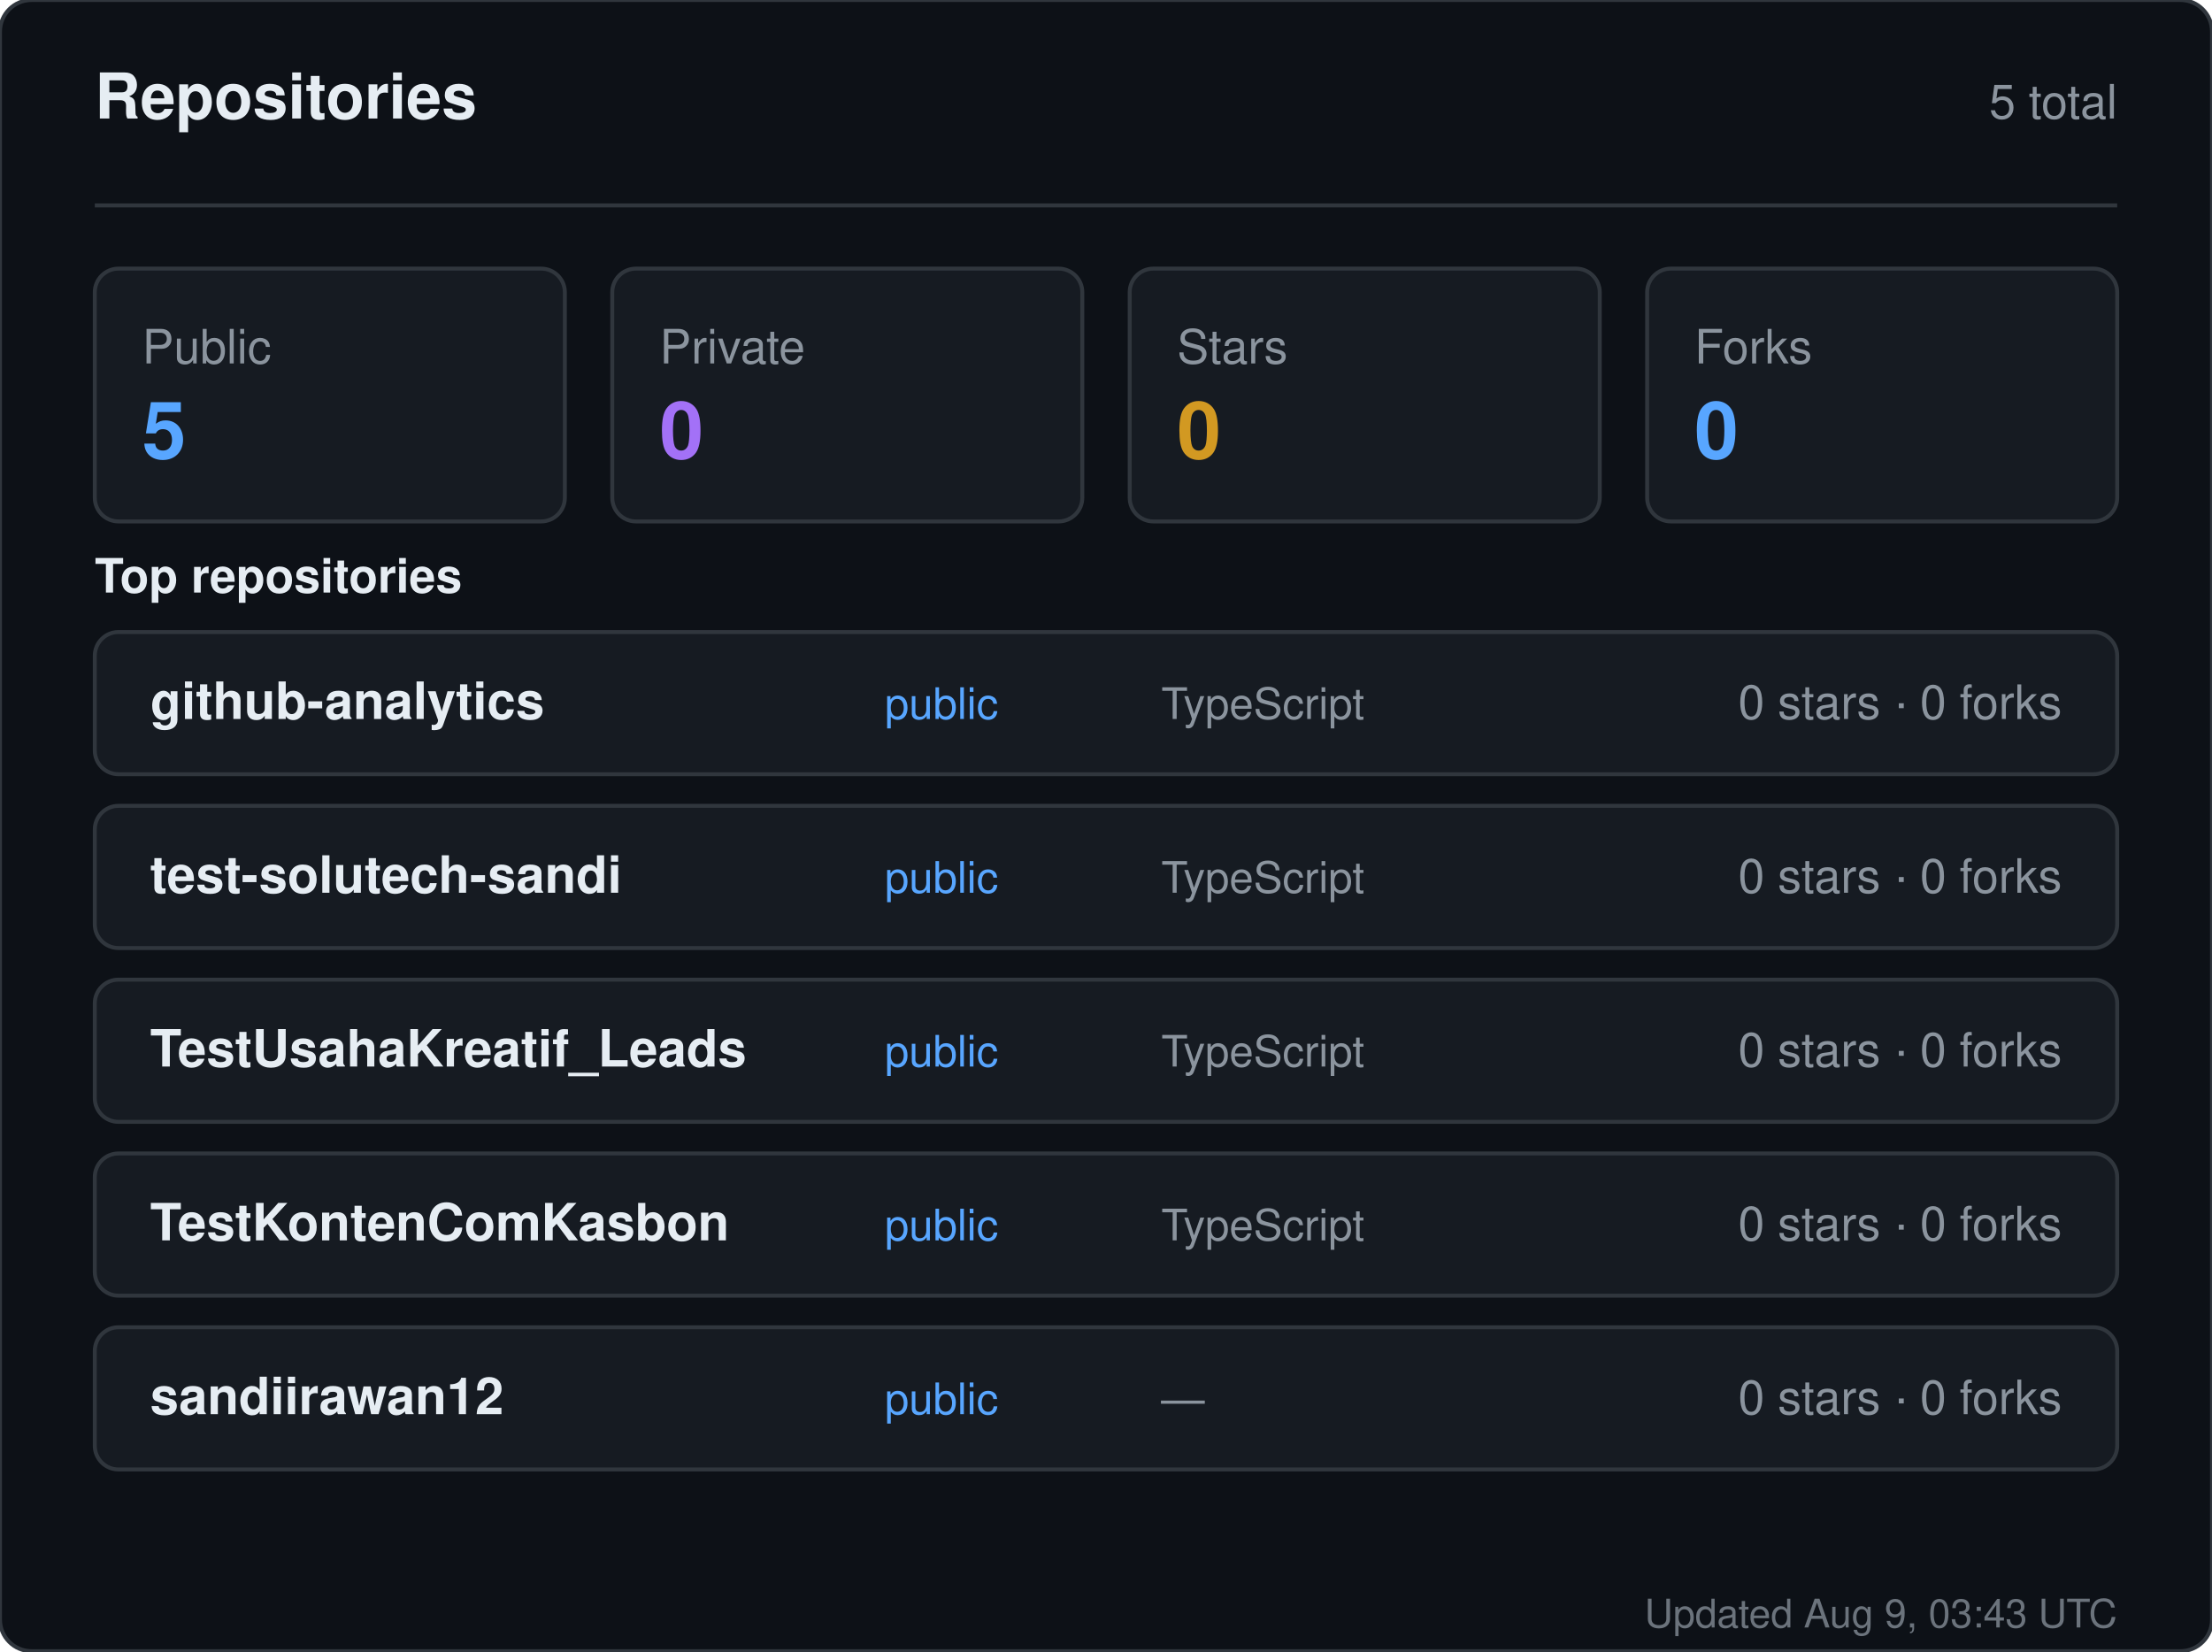
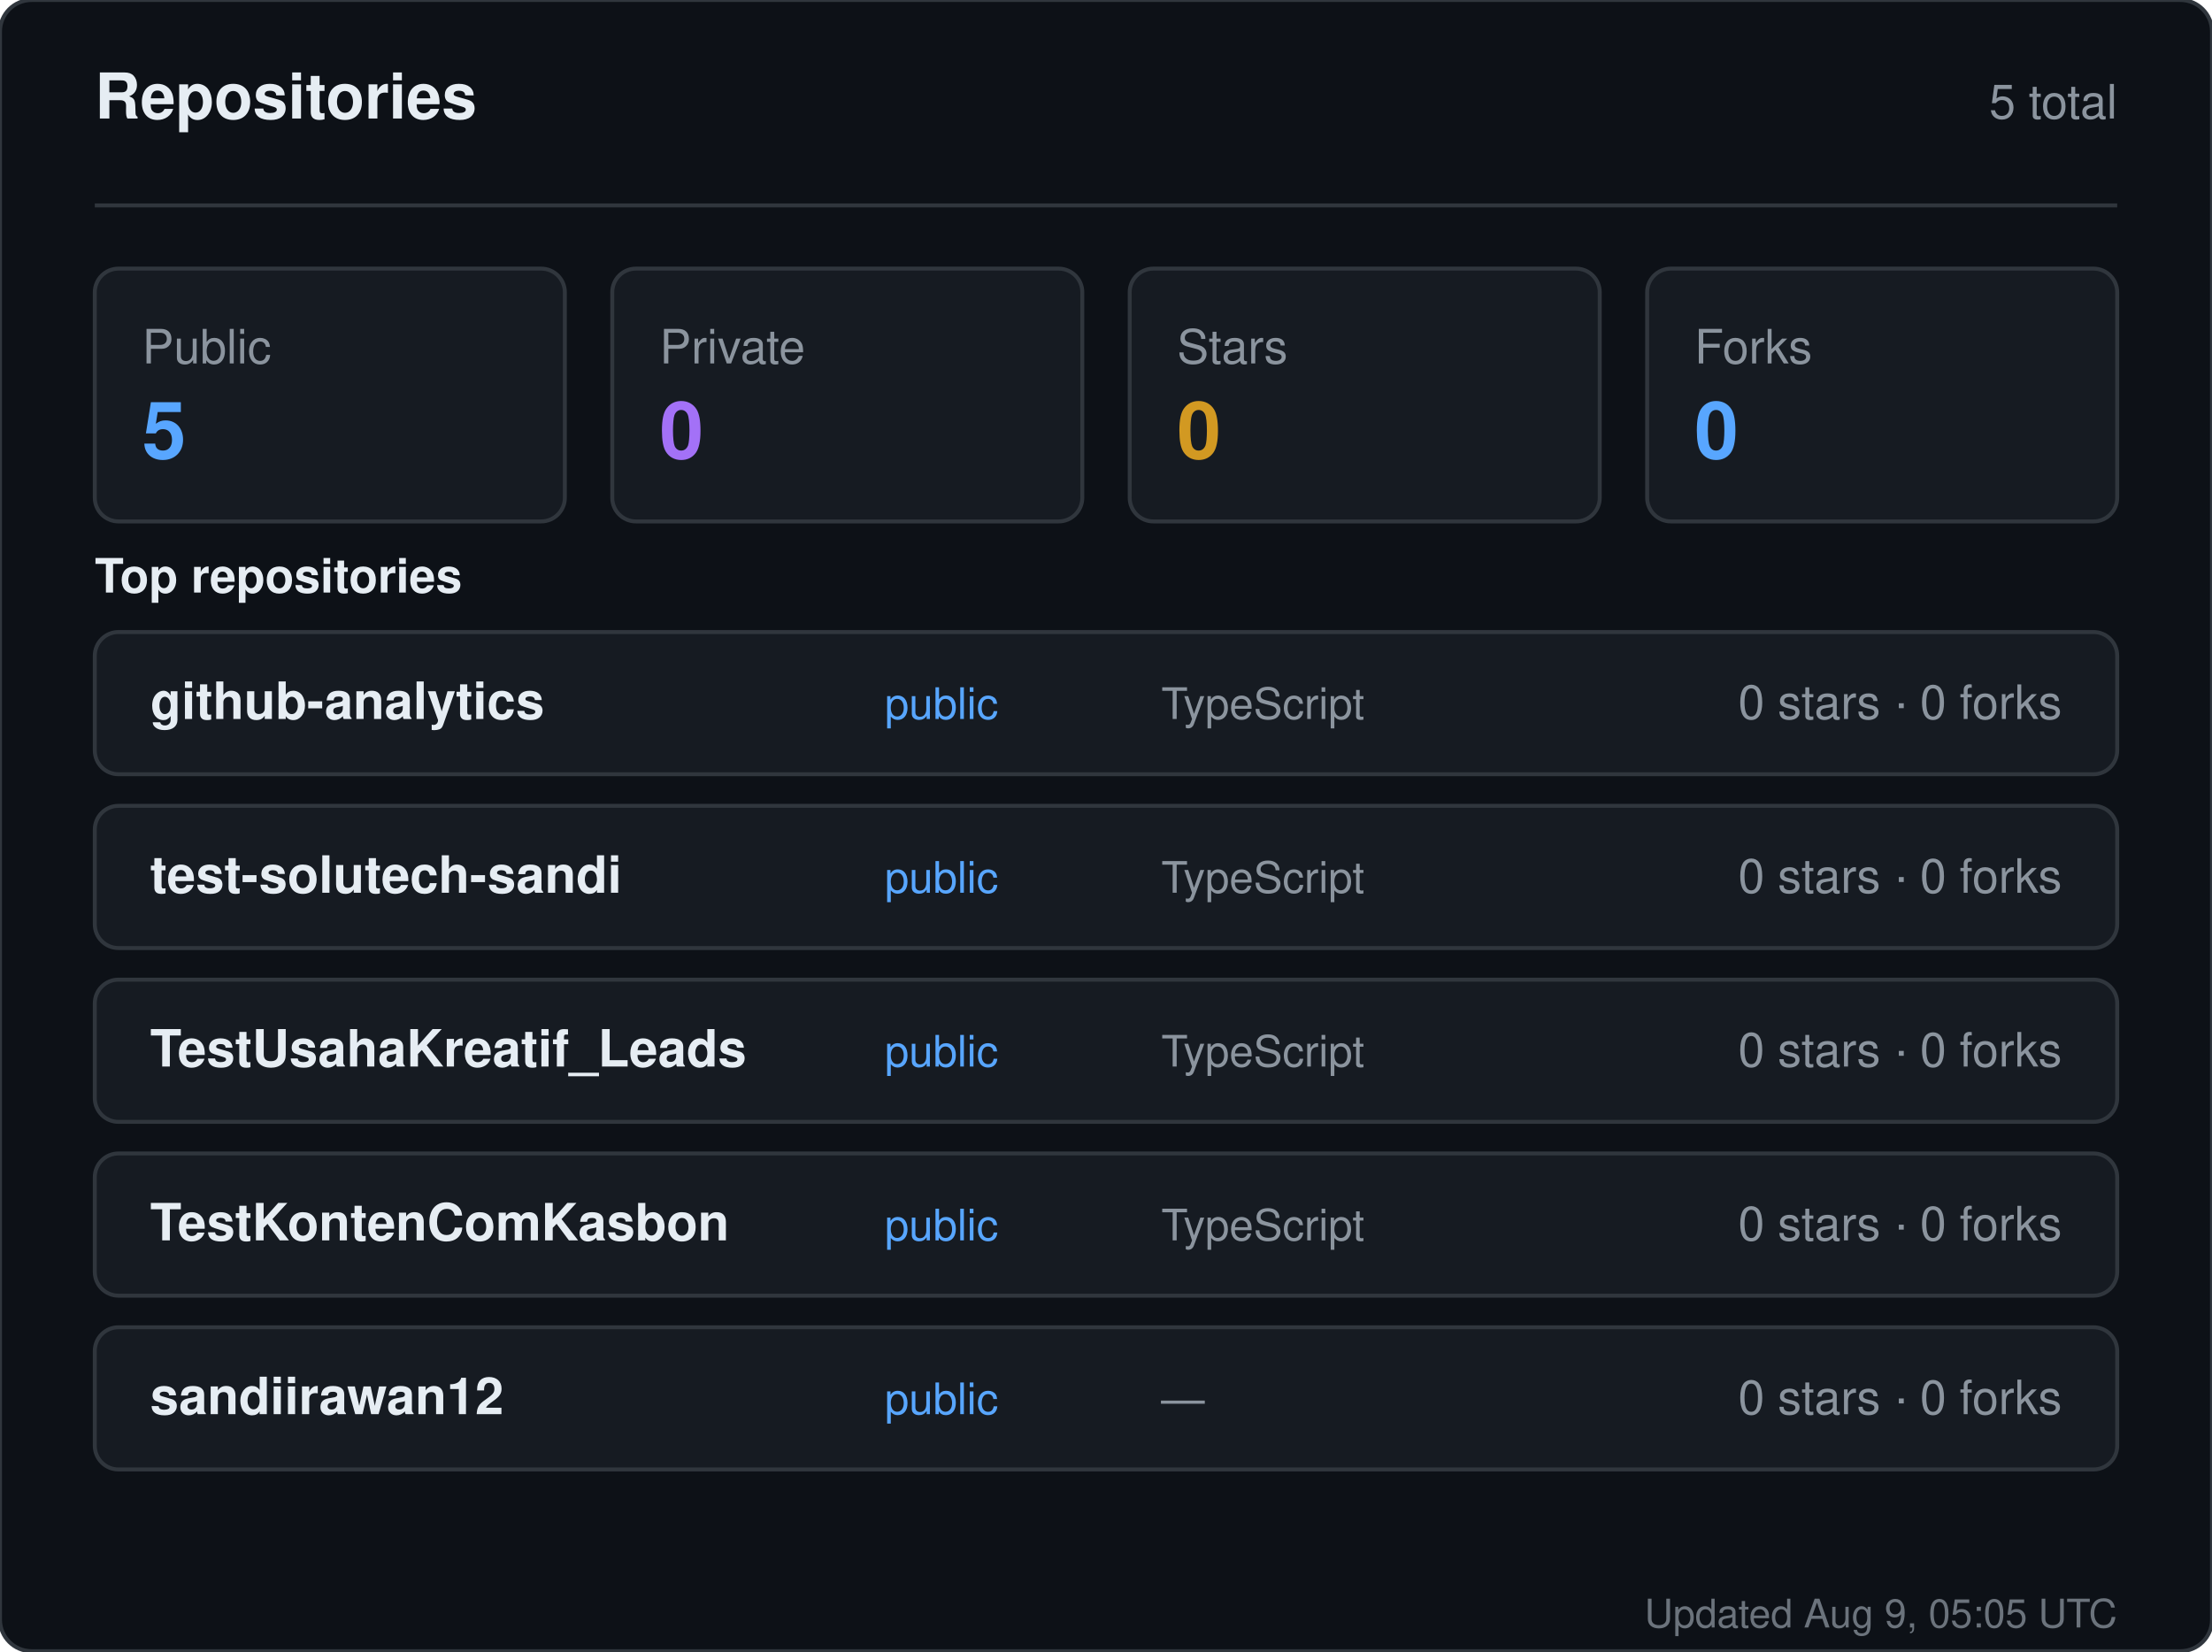
<svg xmlns="http://www.w3.org/2000/svg" width="560" height="418" viewBox="0 0 560 418" role="img" aria-label="Repositories for sandiirawan12">
  <rect width="560" height="418" rx="8" fill="#0d1117" stroke="#30363d" />
  <g font-family="-apple-system, BlinkMacSystemFont, Segoe UI, Helvetica, Arial, sans-serif">
    <text x="24" y="30" fill="#e6edf3" font-size="16" font-weight="700">Repositories</text>
    <text x="536" y="30" fill="#8b949e" font-size="12" text-anchor="end">5 total</text>
    <line x1="24" y1="52" x2="536" y2="52" stroke="#30363d" />
    <rect x="24" y="68" width="119" height="64" rx="6" fill="#161b22" stroke="#30363d" />
    <text x="36" y="92" fill="#8b949e" font-size="12">Public</text>
    <text x="36" y="116" fill="#58a6ff" font-size="20" font-weight="700">5</text>
    <rect x="155" y="68" width="119" height="64" rx="6" fill="#161b22" stroke="#30363d" />
    <text x="167" y="92" fill="#8b949e" font-size="12">Private</text>
    <text x="167" y="116" fill="#a371f7" font-size="20" font-weight="700">0</text>
    <rect x="286" y="68" width="119" height="64" rx="6" fill="#161b22" stroke="#30363d" />
    <text x="298" y="92" fill="#8b949e" font-size="12">Stars</text>
    <text x="298" y="116" fill="#d29922" font-size="20" font-weight="700">0</text>
    <rect x="417" y="68" width="119" height="64" rx="6" fill="#161b22" stroke="#30363d" />
    <text x="429" y="92" fill="#8b949e" font-size="12">Forks</text>
    <text x="429" y="116" fill="#58a6ff" font-size="20" font-weight="700">0</text>
    <text x="24" y="150" fill="#e6edf3" font-size="12" font-weight="600">Top repositories</text>
    <rect x="24" y="160" width="512" height="36" rx="6" fill="#161b22" stroke="#30363d" />
    <text x="38" y="182" fill="#e6edf3" font-size="13" font-weight="600">github-analytics</text>
    <text x="224" y="182" fill="#58a6ff" font-size="11">public</text>
    <text x="294" y="182" fill="#8b949e" font-size="11">TypeScript</text>
    <text x="522" y="182" fill="#8b949e" font-size="12" text-anchor="end">0 stars · 0 forks</text>
    <rect x="24" y="204" width="512" height="36" rx="6" fill="#161b22" stroke="#30363d" />
    <text x="38" y="226" fill="#e6edf3" font-size="13" font-weight="600">test-solutech-sandi</text>
    <text x="224" y="226" fill="#58a6ff" font-size="11">public</text>
    <text x="294" y="226" fill="#8b949e" font-size="11">TypeScript</text>
    <text x="522" y="226" fill="#8b949e" font-size="12" text-anchor="end">0 stars · 0 forks</text>
    <rect x="24" y="248" width="512" height="36" rx="6" fill="#161b22" stroke="#30363d" />
    <text x="38" y="270" fill="#e6edf3" font-size="13" font-weight="600">TestUsahaKreatif_Leads</text>
    <text x="224" y="270" fill="#58a6ff" font-size="11">public</text>
    <text x="294" y="270" fill="#8b949e" font-size="11">TypeScript</text>
    <text x="522" y="270" fill="#8b949e" font-size="12" text-anchor="end">0 stars · 0 forks</text>
    <rect x="24" y="292" width="512" height="36" rx="6" fill="#161b22" stroke="#30363d" />
    <text x="38" y="314" fill="#e6edf3" font-size="13" font-weight="600">TestKontenComKasbon</text>
    <text x="224" y="314" fill="#58a6ff" font-size="11">public</text>
    <text x="294" y="314" fill="#8b949e" font-size="11">TypeScript</text>
    <text x="522" y="314" fill="#8b949e" font-size="12" text-anchor="end">0 stars · 0 forks</text>
    <rect x="24" y="336" width="512" height="36" rx="6" fill="#161b22" stroke="#30363d" />
    <text x="38" y="358" fill="#e6edf3" font-size="13" font-weight="600">sandiirawan12</text>
    <text x="224" y="358" fill="#58a6ff" font-size="11">public</text>
    <text x="294" y="358" fill="#8b949e" font-size="11">—</text>
    <text x="522" y="358" fill="#8b949e" font-size="12" text-anchor="end">0 stars · 0 forks</text>
-     <text x="536" y="412" fill="#8b949e" font-size="10" text-anchor="end" opacity="0.75">Updated Aug 9, 03:43 UTC</text>
+     <text x="536" y="412" fill="#8b949e" font-size="10" text-anchor="end" opacity="0.75">Updated Aug 9, 05:05 UTC</text>
  </g>
</svg>
